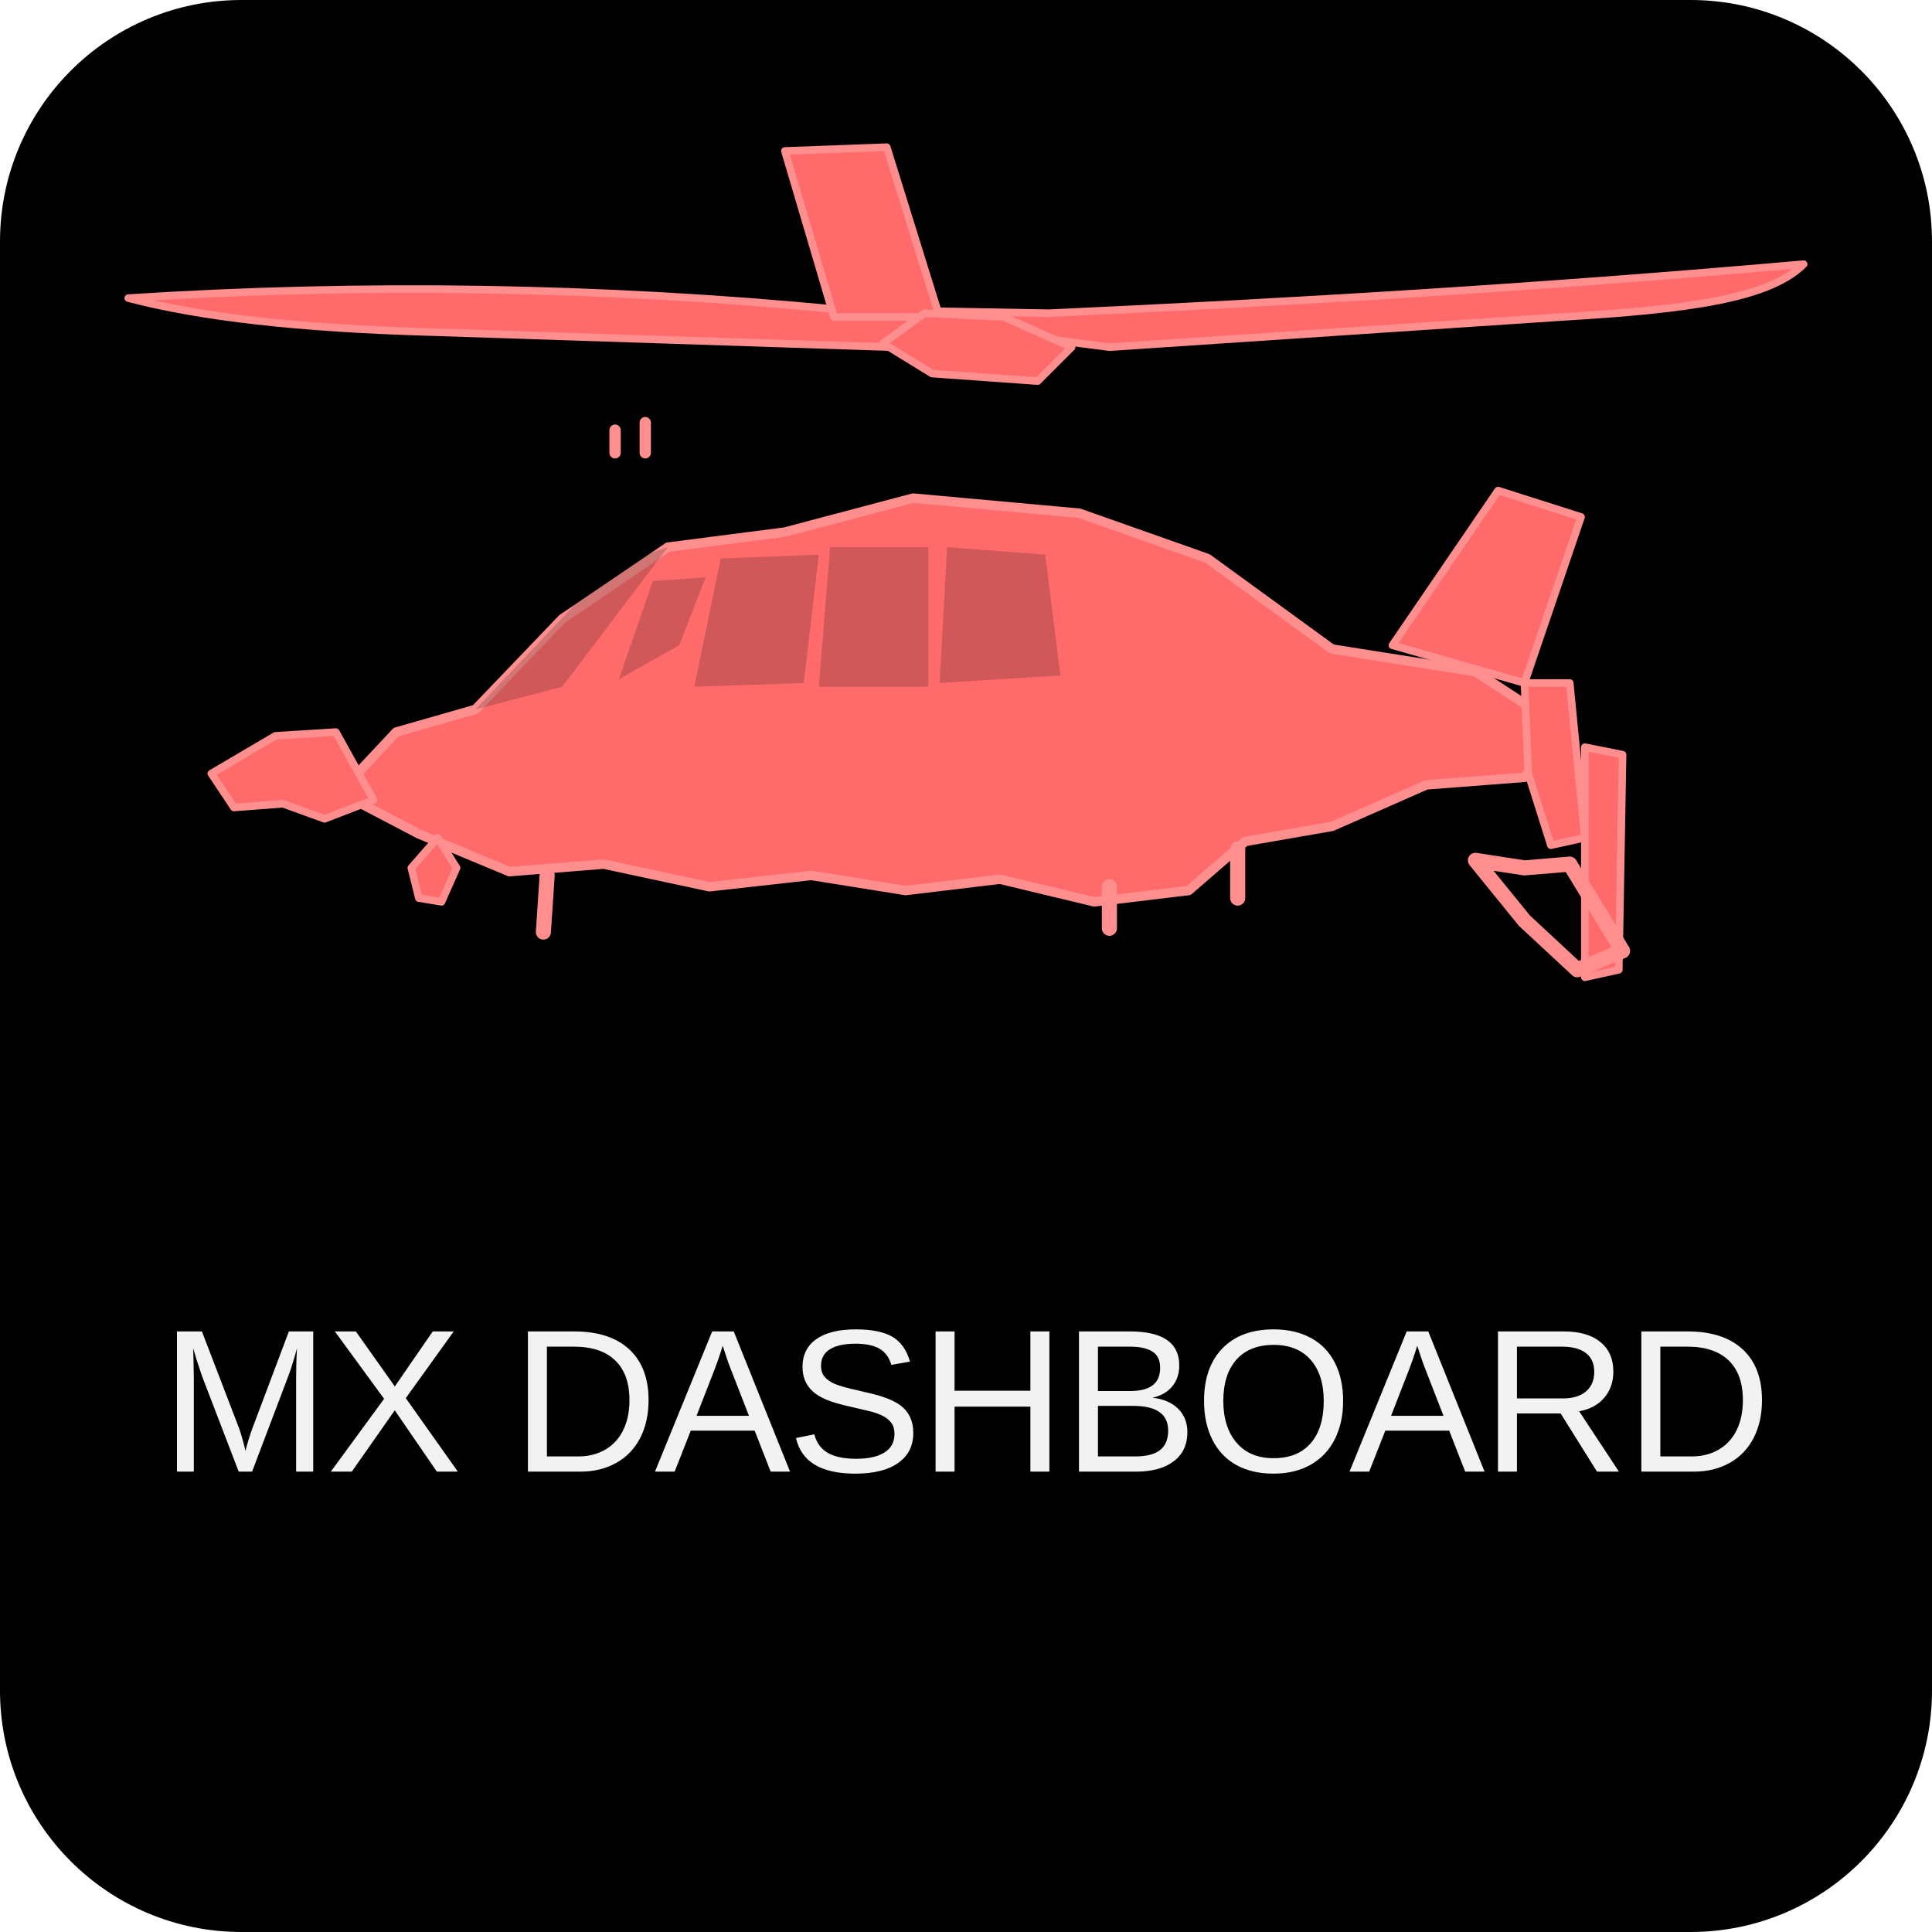
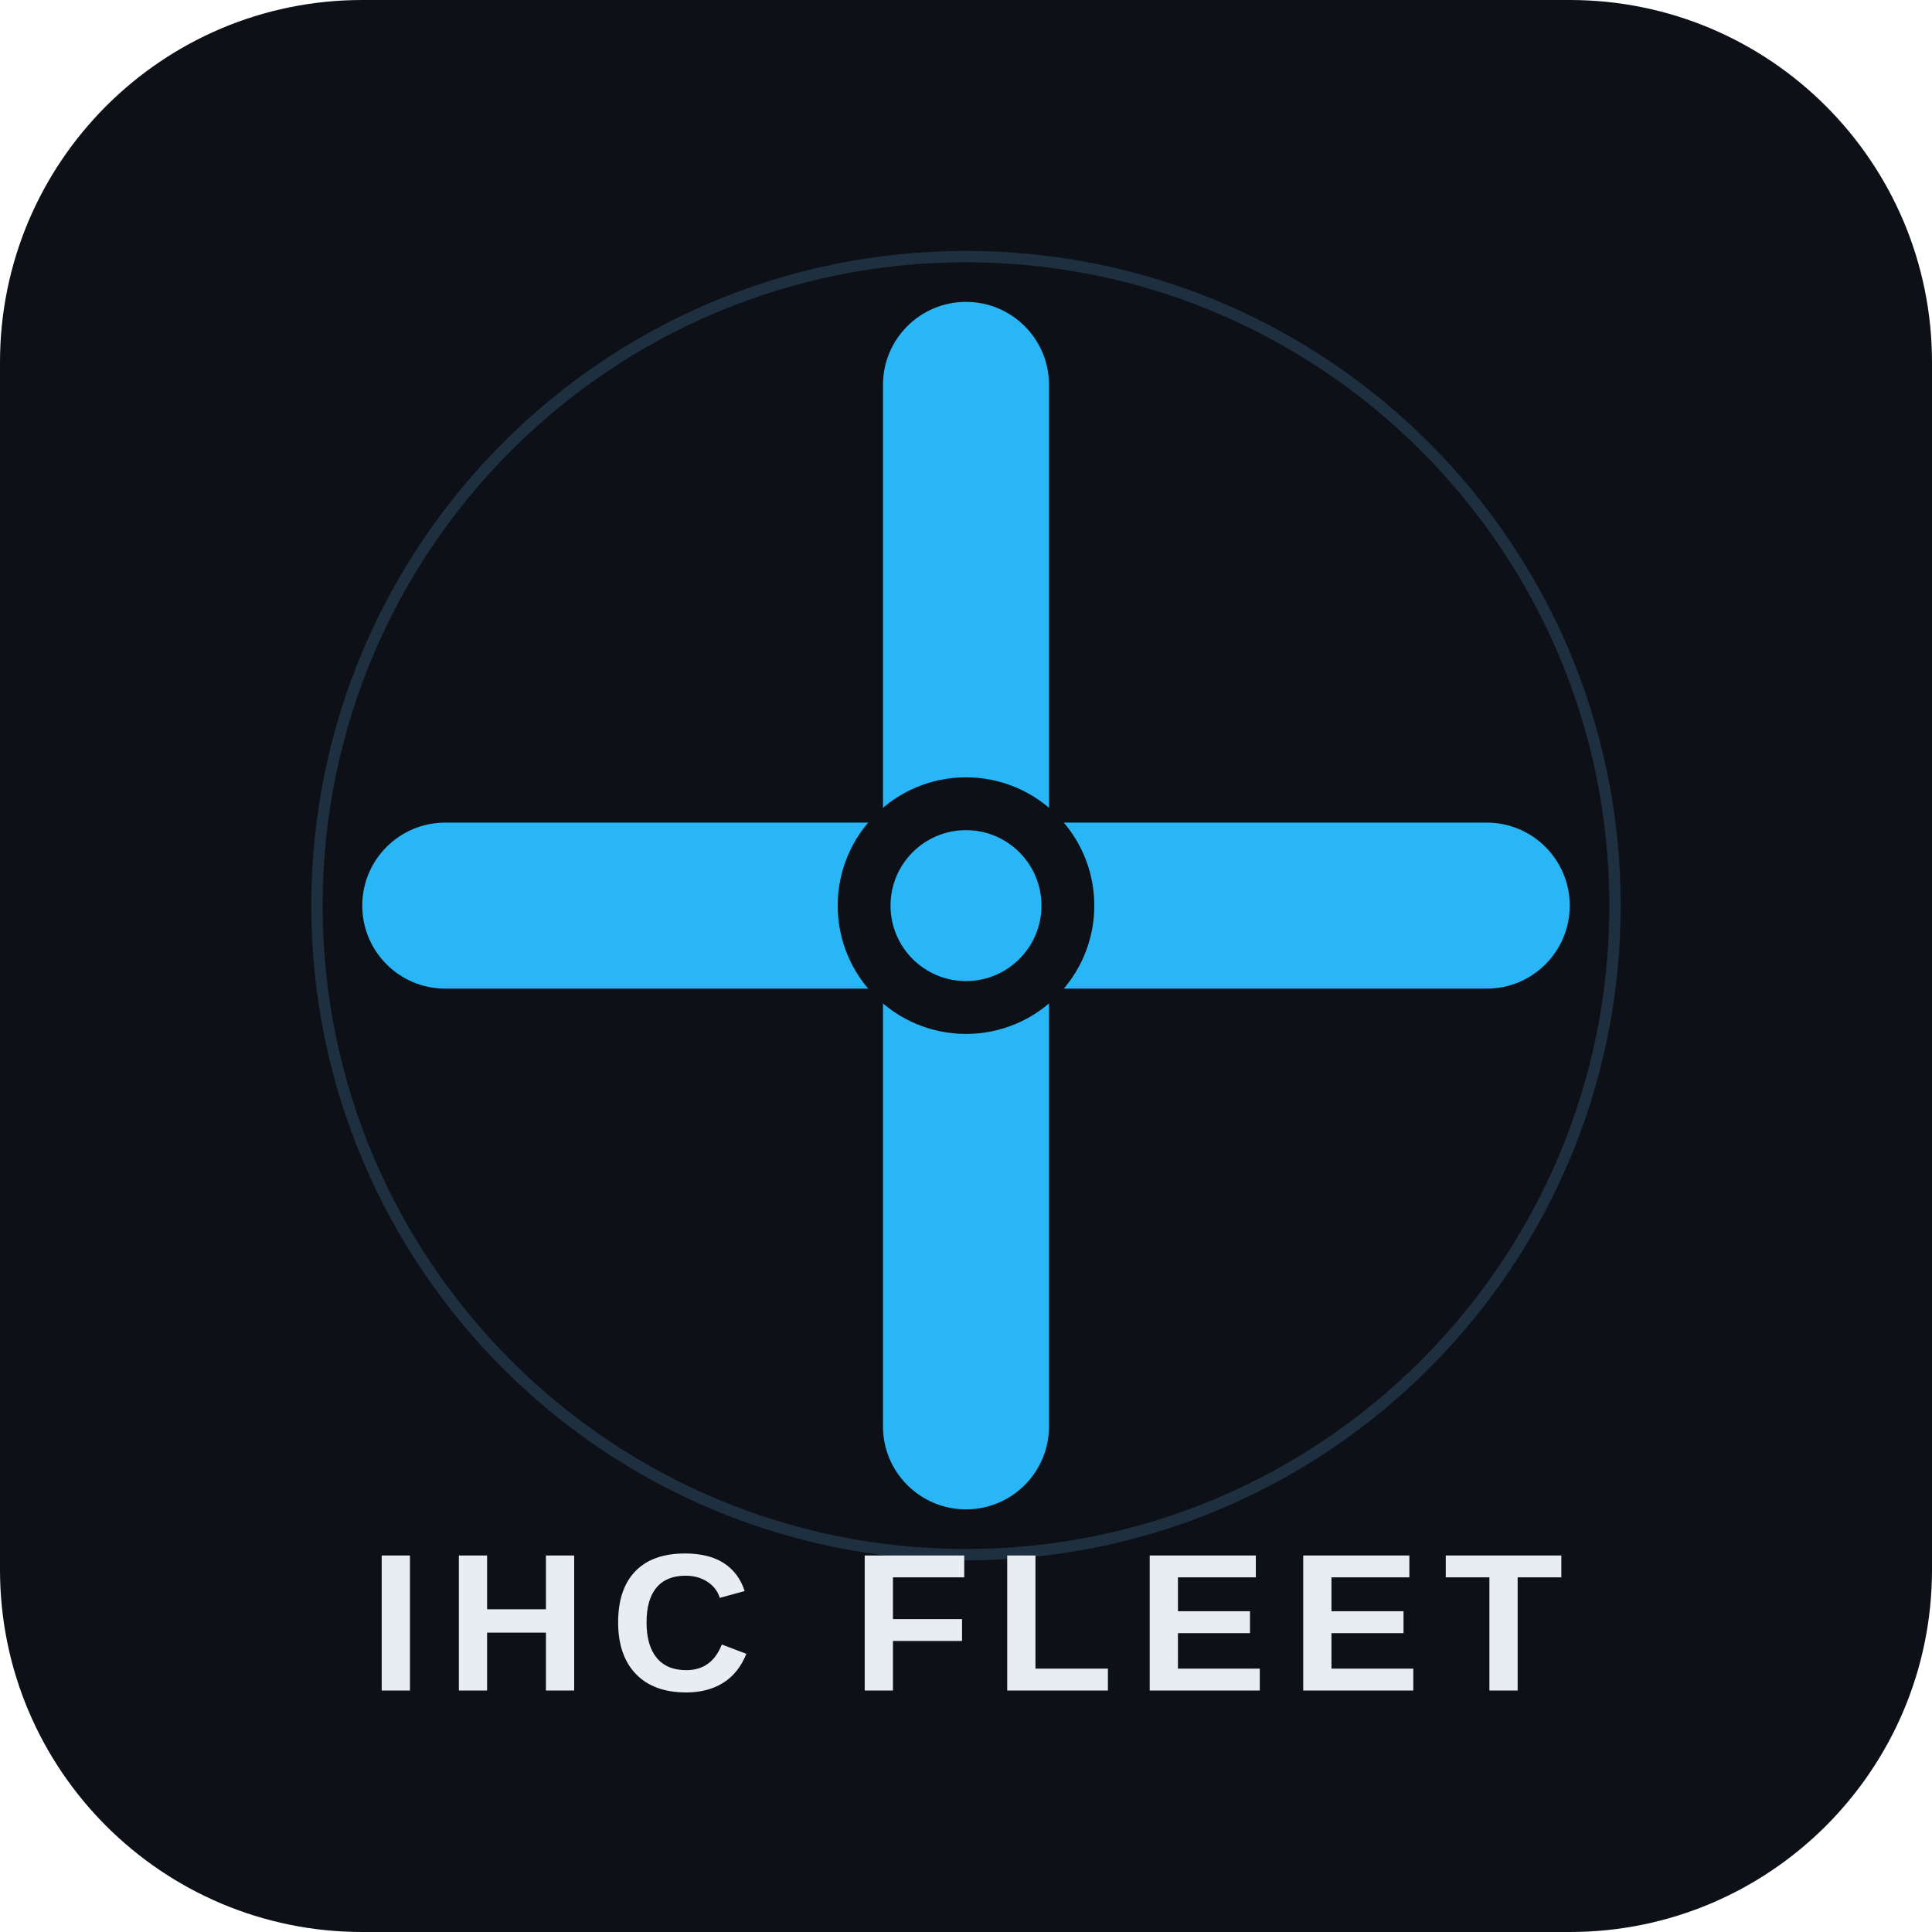
- <svg xmlns="http://www.w3.org/2000/svg" viewBox="0 0 512 512" width="512" height="512" role="img" aria-labelledby="title desc">
-   <rect width="512" height="512" rx="64" fill="#000000" />
-   <g fill="#ff6b6b" stroke="#ff8f8f" stroke-linecap="round" stroke-linejoin="round">
-     <path d="M34 79C96 75 160 76 222 82L278 83C344 80 410 76 478 70C469 79 448 82 414 84L294 92L263 88L236 92L114 88C79 87 53 84 34 79Z" stroke-width="2" />
-     <path d="M208 40L235 39L249 84L221 84Z" stroke-width="2" />
-     <path d="M245 83L266 84L284 92L275 101L247 99L234 91Z" stroke-width="2" />
-     <path d="M90 210L105 194L126 188L149 164L177 145L208 141L242 132L286 136L320 148L353 172L391 178L414 193L404 206L378 208L353 219L330 223L315 236L290 239L265 233L240 236L215 232L188 235L160 229L135 231L111 221Z" stroke-width="2.5" />
-     <path d="M126 188L162 150L177 145L149 182Z" fill="#000000" opacity="0.18" stroke="none" />
-     <path d="M173 154L187 153L180 171L164 180Z" fill="#000000" opacity="0.18" stroke="none" />
-     <path d="M191 148L217 147L213 181L184 182Z" fill="#000000" opacity="0.18" stroke="none" />
-     <path d="M220 145L246 145L246 182L217 182Z" fill="#000000" opacity="0.18" stroke="none" />
-     <path d="M251 145L277 147L281 179L249 181Z" fill="#000000" opacity="0.18" stroke="none" />
-     <path d="M369 171L397 130L419 137L404 181Z" stroke-width="2" />
-     <path d="M404 181L416 181L420 222L411 224L405 205Z" stroke-width="2" />
-     <path d="M420 198L430 200L429 257L420 259Z" stroke-width="2" />
-     <path d="M404 230L416 229L430 252L418 257L404 244L391 228Z" fill="none" stroke-width="4" />
-     <path d="M99 212L86 217L75 213L62 214L56 205L73 195L89 194Z" stroke-width="2" />
-     <path d="M116 222L109 230L111 238L117 239L121 230Z" stroke-width="2" />
-     <path d="M145 232L144 247" fill="none" stroke-width="4" />
-     <path d="M294 235L294 246" fill="none" stroke-width="4" />
-     <path d="M328 225L328 238" fill="none" stroke-width="4" />
-     <path d="M163 114L163 120" fill="none" stroke-width="3" />
-     <path d="M171 112L171 120" fill="none" stroke-width="3" />
-   </g>
-   <text x="256" y="390" text-anchor="middle" font-family="Arial, Helvetica, sans-serif" font-size="54" letter-spacing="-1" fill="#f2f2f2">MX DASHBOARD</text>
+ <svg xmlns="http://www.w3.org/2000/svg" viewBox="0 0 512 512" width="512" height="512" role="img" aria-label="IHC Fleet Dashboard">
+   <rect width="512" height="512" rx="96" fill="#0d1117" />
+   <circle cx="256" cy="240" r="172" fill="none" stroke="#1e3040" stroke-width="3" />
+   <rect x="96" y="218" width="320" height="44" rx="22" fill="#29b6f6" />
+   <rect x="234" y="80" width="44" height="320" rx="22" fill="#29b6f6" />
+   <circle cx="256" cy="240" r="34" fill="#0d1117" />
+   <circle cx="256" cy="240" r="20" fill="#29b6f6" />
+   <text x="256" y="448" font-family="Arial,Helvetica,sans-serif" font-size="52" font-weight="700" letter-spacing="6" fill="#e8edf2" text-anchor="middle">IHC FLEET</text>
</svg>
